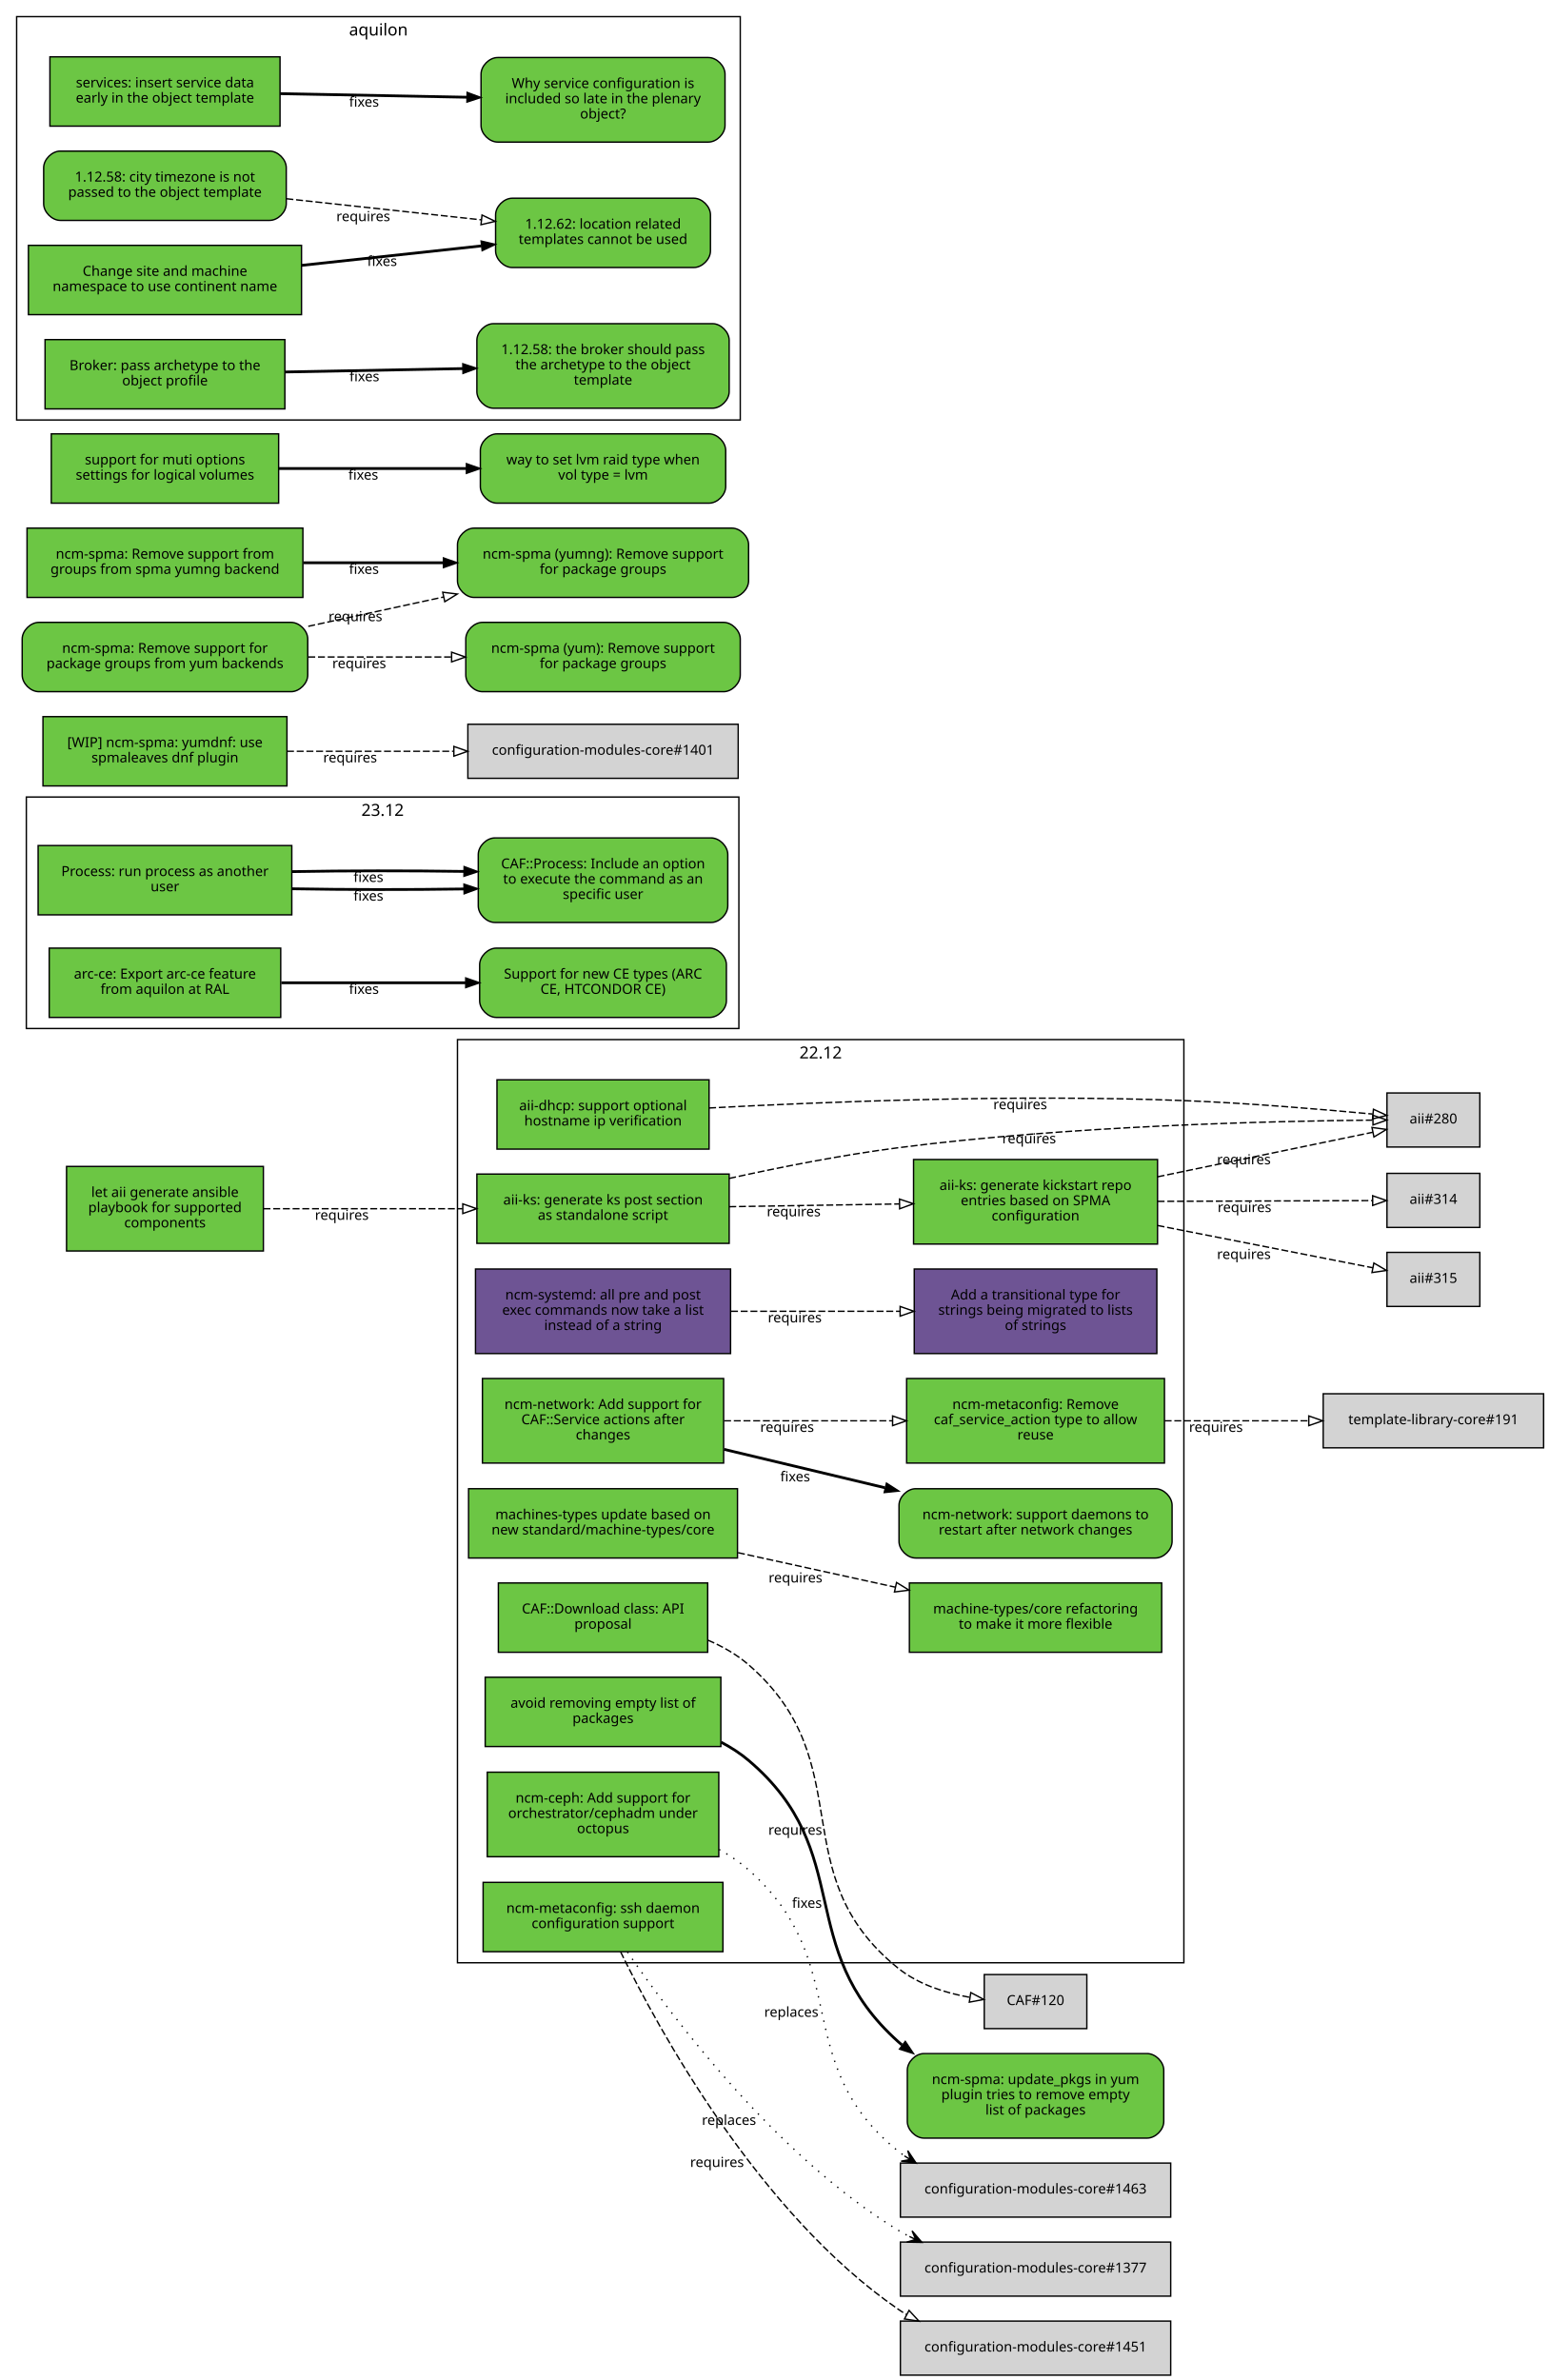
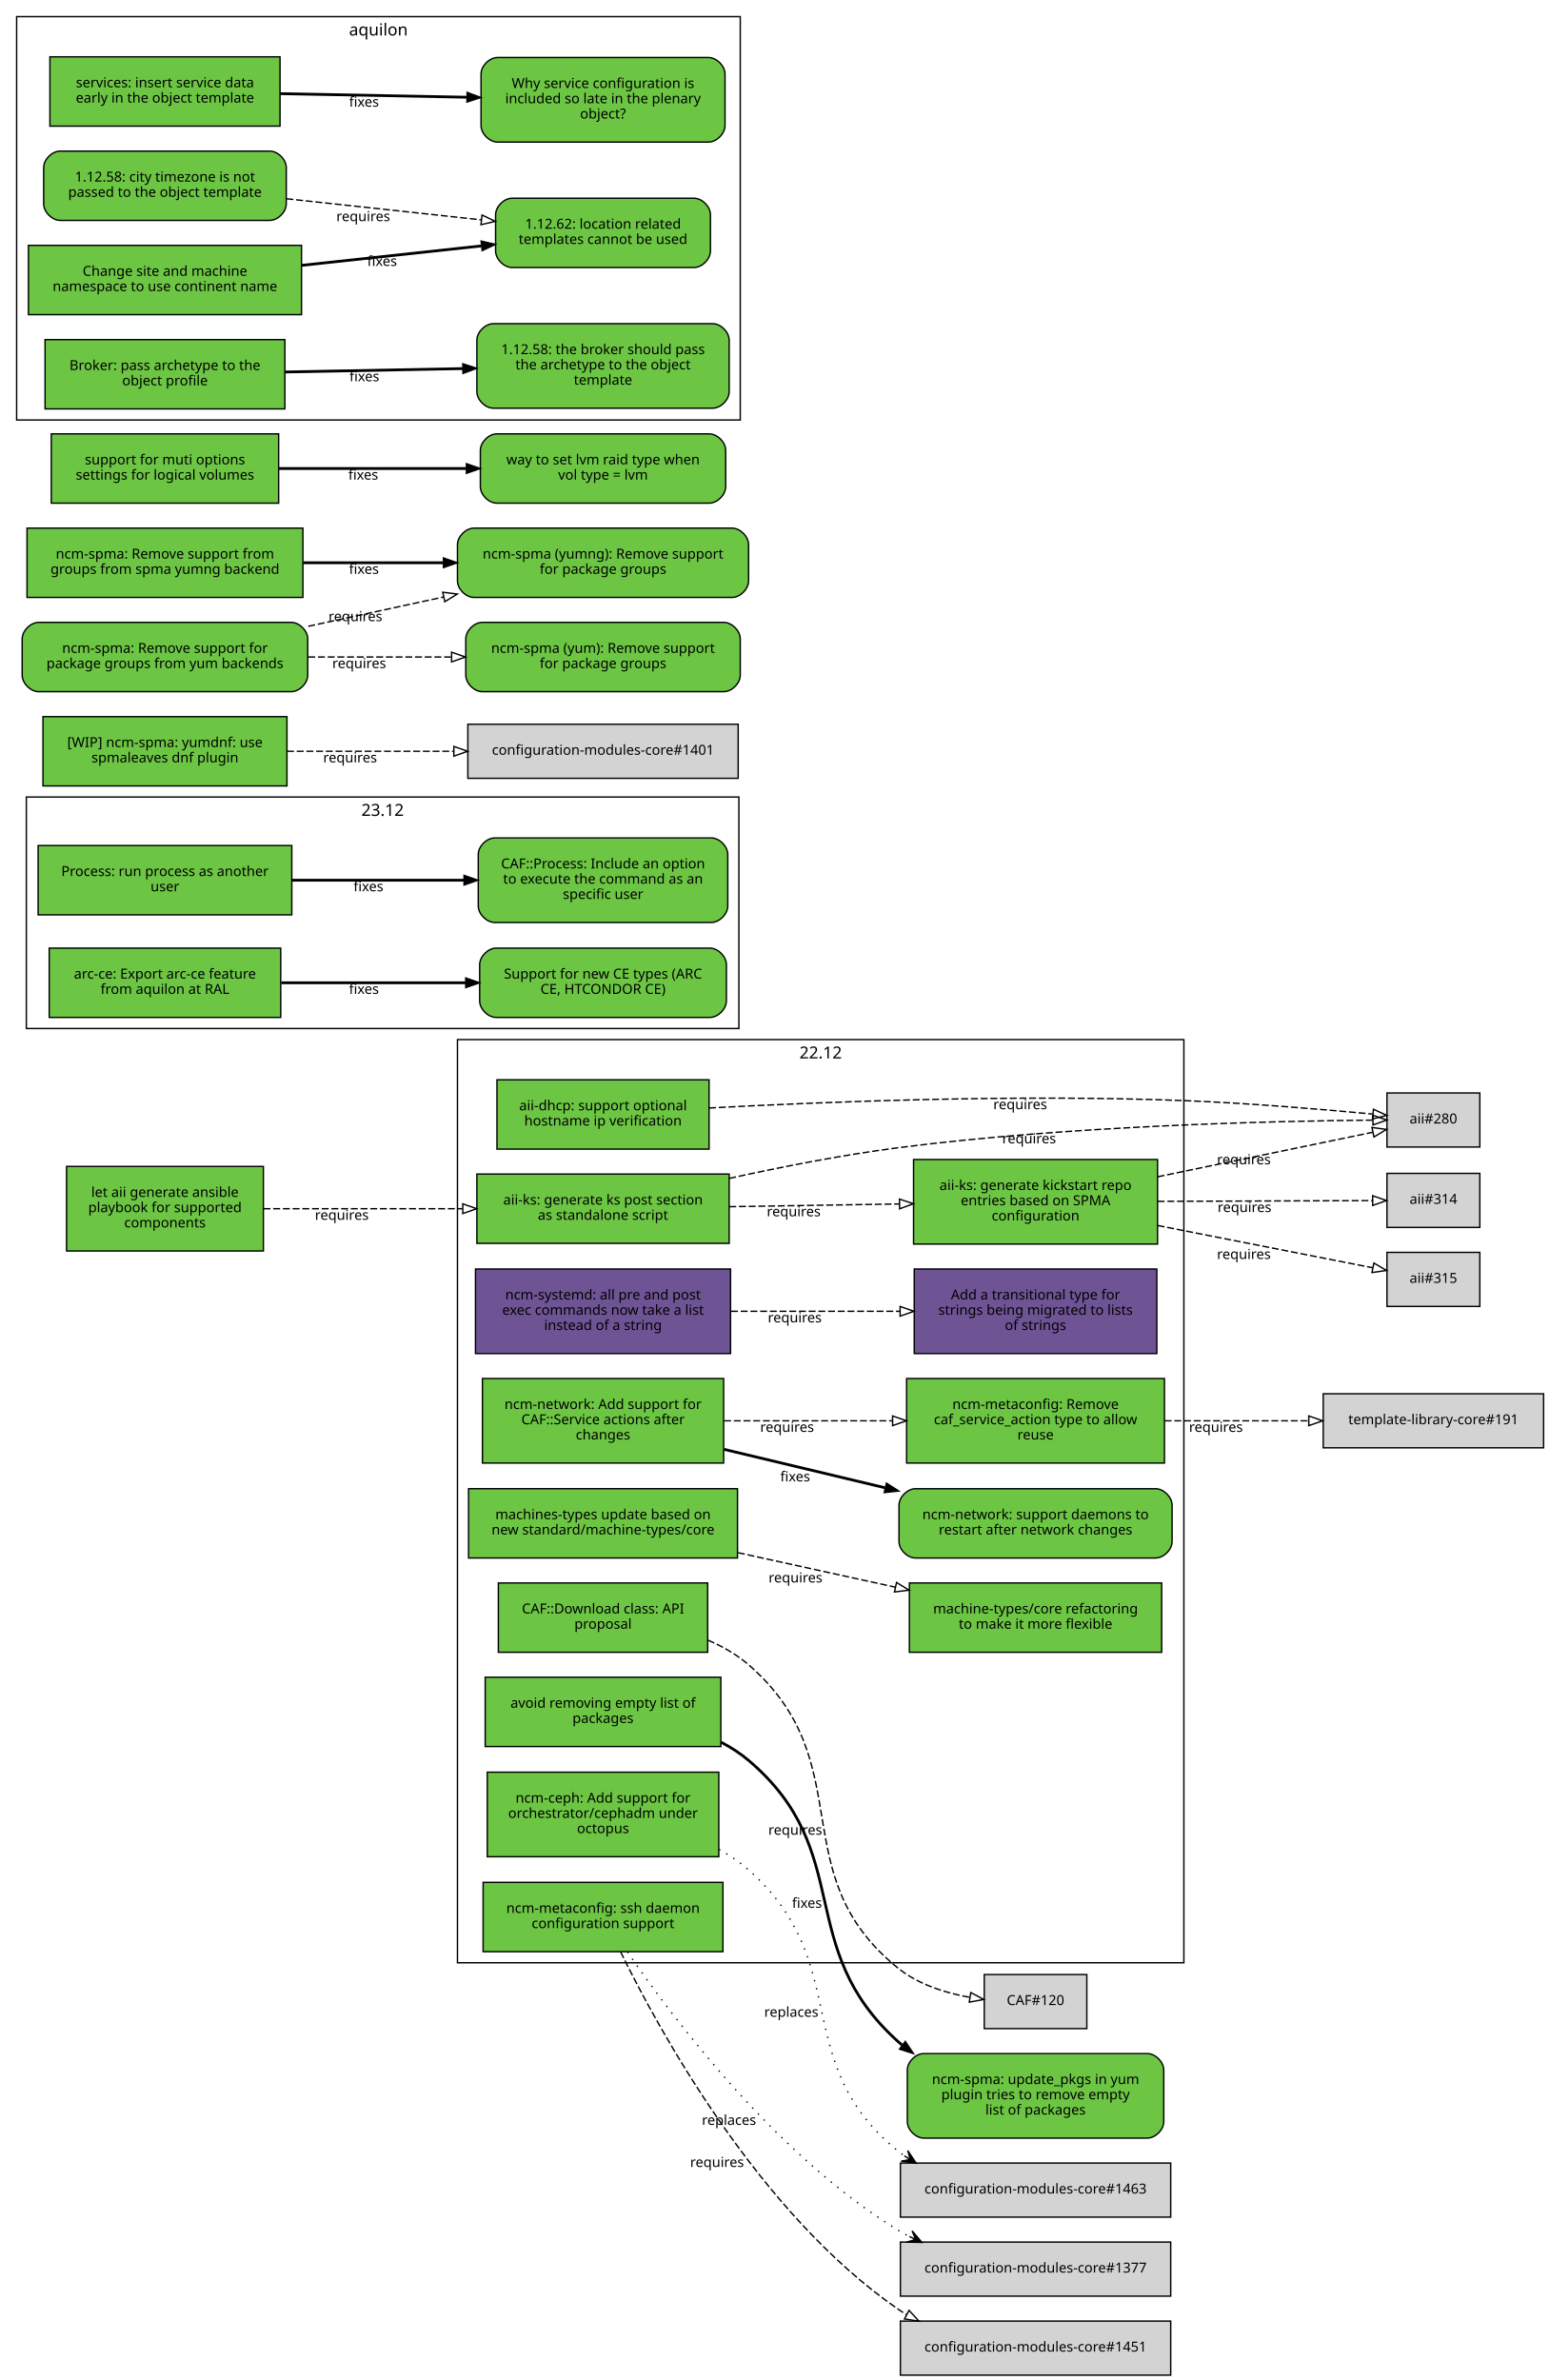
<svg xmlns="http://www.w3.org/2000/svg" xmlns:xlink="http://www.w3.org/1999/xlink" width="1118pt" height="1717pt" viewBox="0.00 0.00 1118.00 1717.00">
  <g id="graph0" class="graph" transform="scale(1 1) rotate(0) translate(4 1713)">
    <polygon fill="white" stroke="white" points="-4,5 -4,-1713 1115,-1713 1115,5 -4,5" />
    <g id="clust4" class="cluster">
      <polygon fill="none" stroke="black" points="15,-971 15,-1138 529,-1138 529,-971 15,-971" />
      <text text-anchor="middle" x="272" y="-1124.4" font-family="Sans" font-size="12.00">23.12</text>
    </g>
    <g id="clust3" class="cluster">
      <polygon fill="none" stroke="black" points="8,-1410 8,-1701 530,-1701 530,-1410 8,-1410" />
      <text text-anchor="middle" x="269" y="-1687.4" font-family="Sans" font-size="12.00">aquilon</text>
    </g>
    <g id="clust2" class="cluster">
      <polygon fill="none" stroke="black" points="326,-297 326,-963 850,-963 850,-297 326,-297" />
      <text text-anchor="middle" x="588" y="-949.4" font-family="Sans" font-size="12.00">22.12</text>
    </g>
    <g id="node1" class="node">
      <g id="a_node1">
        <a xlink:href="https://github.com/quattor/aii/pull/328" xlink:title="aii#328 (pull-request)" target="_parent">
          <polygon fill="#6cc644" stroke="black" points="522,-866 340,-866 340,-816 522,-816 522,-866" />
          <text text-anchor="middle" x="431" y="-844" font-family="Sans" font-size="10.00">aii-ks: generate ks post section</text>
          <text text-anchor="middle" x="431" y="-833" font-family="Sans" font-size="10.00">as standalone script</text>
        </a>
      </g>
    </g>
    <g id="node2" class="node">
      <polygon fill="lightgrey" stroke="black" points="1063.5,-924.5 996.5,-924.5 996.5,-885.5 1063.5,-885.5 1063.5,-924.5" />
      <text text-anchor="middle" x="1030" y="-902.5" font-family="Sans" font-size="10.00">aii#280</text>
    </g>
    <g id="edge1" class="edge">
      <path fill="none" stroke="black" stroke-dasharray="5,2" d="M522.01,-862.85C559.51,-871.124 603.643,-879.795 644,-885 767.437,-900.921 914.688,-904.265 986.027,-904.903" />
      <polygon fill="none" stroke="black" points="986.373,-908.406 996.399,-904.981 986.426,-901.406 986.373,-908.406" />
      <text text-anchor="middle" x="738.378" y="-888.167" font-family="Sans" font-size="10.00">requires</text>
    </g>
    <g id="node3" class="node">
      <g id="a_node3">
        <a xlink:href="https://github.com/quattor/aii/pull/316" xlink:title="aii#316 (pull-request)" target="_parent">
          <polygon fill="#6cc644" stroke="black" points="831,-876.5 655,-876.5 655,-815.5 831,-815.5 831,-876.5" />
          <text text-anchor="middle" x="743" y="-854.5" font-family="Sans" font-size="10.00">aii-ks: generate kickstart repo</text>
          <text text-anchor="middle" x="743" y="-843.5" font-family="Sans" font-size="10.00">entries based on SPMA</text>
          <text text-anchor="middle" x="743" y="-832.5" font-family="Sans" font-size="10.00">configuration</text>
        </a>
      </g>
    </g>
    <g id="edge2" class="edge">
      <path fill="none" stroke="black" stroke-dasharray="5,2" d="M522.081,-842.453C560.563,-843.074 605.56,-843.799 644.792,-844.432" />
      <polygon fill="none" stroke="black" points="644.843,-847.933 654.899,-844.595 644.956,-840.934 644.843,-847.933" />
      <text text-anchor="middle" x="568.561" y="-835.525" font-family="Sans" font-size="10.00">requires</text>
    </g>
    <g id="edge3" class="edge">
      <path fill="none" stroke="black" stroke-dasharray="5,2" d="M831.058,-864.023C882.518,-874.676 945.406,-887.695 986.29,-896.158" />
      <polygon fill="none" stroke="black" points="985.688,-899.608 996.19,-898.208 987.107,-892.753 985.688,-899.608" />
      <text text-anchor="middle" x="893.279" y="-873.044" font-family="Sans" font-size="10.00">requires</text>
    </g>
    <g id="node4" class="node">
      <polygon fill="lightgrey" stroke="black" points="1063.5,-866.5 996.5,-866.5 996.5,-827.5 1063.5,-827.5 1063.5,-866.5" />
      <text text-anchor="middle" x="1030" y="-844.5" font-family="Sans" font-size="10.00">aii#314</text>
    </g>
    <g id="edge4" class="edge">
      <path fill="none" stroke="black" stroke-dasharray="5,2" d="M831.058,-846.305C882.409,-846.486 945.14,-846.706 986.03,-846.849" />
      <polygon fill="none" stroke="black" points="986.177,-850.35 996.19,-846.885 986.202,-843.35 986.177,-850.35" />
      <text text-anchor="middle" x="893.741" y="-838.596" font-family="Sans" font-size="10.00">requires</text>
    </g>
    <g id="node5" class="node">
      <polygon fill="lightgrey" stroke="black" points="1063.5,-809.5 996.5,-809.5 996.5,-770.5 1063.5,-770.5 1063.5,-809.5" />
      <text text-anchor="middle" x="1030" y="-787.5" font-family="Sans" font-size="10.00">aii#315</text>
    </g>
    <g id="edge5" class="edge">
      <path fill="none" stroke="black" stroke-dasharray="5,2" d="M831.058,-828.894C882.518,-818.782 945.406,-806.425 986.29,-798.392" />
      <polygon fill="none" stroke="black" points="987.052,-801.809 996.19,-796.447 985.702,-794.941 987.052,-801.809" />
      <text text-anchor="middle" x="893.279" y="-804.738" font-family="Sans" font-size="10.00">requires</text>
    </g>
    <g id="node6" class="node">
      <g id="a_node6">
        <a xlink:href="https://github.com/quattor/aii/pull/299" xlink:title="aii#299 (pull-request)" target="_parent">
          <polygon fill="#6cc644" stroke="black" points="507.5,-934 354.5,-934 354.5,-884 507.5,-884 507.5,-934" />
          <text text-anchor="middle" x="431" y="-912" font-family="Sans" font-size="10.00">aii-dhcp: support optional</text>
          <text text-anchor="middle" x="431" y="-901" font-family="Sans" font-size="10.00">hostname ip verification</text>
        </a>
      </g>
    </g>
    <g id="edge6" class="edge">
      <path fill="none" stroke="black" stroke-dasharray="5,2" d="M507.534,-913.664C591.267,-918.168 730.317,-923.673 850,-919 896.634,-917.179 949.947,-912.699 986.175,-909.294" />
      <polygon fill="none" stroke="black" points="986.759,-912.754 996.382,-908.32 986.094,-905.786 986.759,-912.754" />
      <text text-anchor="middle" x="731.928" y="-912.779" font-family="Sans" font-size="10.00">requires</text>
    </g>
    <g id="node7" class="node">
      <g id="a_node7">
        <a xlink:href="https://github.com/quattor/aii/pull/331" xlink:title="aii#331 (pull-request)" target="_parent">
          <polygon fill="#6cc644" stroke="black" points="186,-871.5 44,-871.5 44,-810.5 186,-810.5 186,-871.5" />
          <text text-anchor="middle" x="115" y="-849.5" font-family="Sans" font-size="10.00">let aii generate ansible</text>
          <text text-anchor="middle" x="115" y="-838.5" font-family="Sans" font-size="10.00">playbook for supported</text>
          <text text-anchor="middle" x="115" y="-827.5" font-family="Sans" font-size="10.00">components</text>
        </a>
      </g>
    </g>
    <g id="edge7" class="edge">
      <path fill="none" stroke="black" stroke-dasharray="5,2" d="M186.077,-841C228.343,-841 282.883,-841 329.668,-841" />
      <polygon fill="none" stroke="black" points="329.834,-844.5 339.834,-841 329.834,-837.5 329.834,-844.5" />
      <text text-anchor="middle" x="242.574" y="-833" font-family="Sans" font-size="10.00">requires</text>
    </g>
    <g id="node8" class="node">
      <g id="a_node8">
        <a xlink:href="https://github.com/quattor/CAF/pull/257" xlink:title="CAF#257 (pull-request)" target="_parent">
          <polygon fill="#6cc644" stroke="black" points="206.5,-1103 23.5,-1103 23.5,-1053 206.5,-1053 206.5,-1103" />
          <text text-anchor="middle" x="115" y="-1081" font-family="Sans" font-size="10.00">Process: run process as another</text>
          <text text-anchor="middle" x="115" y="-1070" font-family="Sans" font-size="10.00">user</text>
        </a>
      </g>
    </g>
    <g id="node9" class="node">
      <g id="a_node9">
        <a xlink:href="https://github.com/quattor/CAF/issues/253" xlink:title="CAF#253 (issue)" target="_parent">
          <path fill="#6cc644" stroke="black" d="M509,-1108.5C509,-1108.5 353,-1108.5 353,-1108.5 347,-1108.5 341,-1102.5 341,-1096.5 341,-1096.5 341,-1059.5 341,-1059.5 341,-1053.5 347,-1047.5 353,-1047.5 353,-1047.5 509,-1047.5 509,-1047.5 515,-1047.5 521,-1053.5 521,-1059.5 521,-1059.5 521,-1096.5 521,-1096.5 521,-1102.5 515,-1108.5 509,-1108.5" />
          <text text-anchor="middle" x="431" y="-1086.5" font-family="Sans" font-size="10.00">CAF::Process: Include an option</text>
          <text text-anchor="middle" x="431" y="-1075.5" font-family="Sans" font-size="10.00">to execute the command as an</text>
          <text text-anchor="middle" x="431" y="-1064.5" font-family="Sans" font-size="10.00">specific user</text>
        </a>
      </g>
    </g>
    <g id="edge8" class="edge">
-       <path fill="none" stroke="black" stroke-width="2" d="M206.822,-1071.81C245.561,-1071.11 290.88,-1071.07 330.522,-1071.67" />
-       <polygon fill="black" stroke="black" points="330.679,-1075.17 340.737,-1071.84 330.798,-1068.17 330.679,-1075.17" />
-       <text text-anchor="middle" x="261.782" y="-1063.25" font-family="Sans" font-size="10.00">fixes</text>
-     </g>
-     <g id="edge9" class="edge">
-       <path fill="none" stroke="black" stroke-width="2" d="M206.822,-1084.19C245.561,-1084.89 290.88,-1084.93 330.522,-1084.33" />
-       <polygon fill="black" stroke="black" points="330.798,-1087.83 340.737,-1084.16 330.679,-1080.83 330.798,-1087.83" />
-       <text text-anchor="middle" x="261.782" y="-1076.75" font-family="Sans" font-size="10.00">fixes</text>
+       <path fill="none" stroke="black" stroke-width="2" d="M206.822,-1078C245.561,-1078 290.88,-1078 330.522,-1078" />
+       <polygon fill="black" stroke="black" points="330.737,-1081.5 340.737,-1078 330.737,-1074.5 330.737,-1081.5" />
+       <text text-anchor="middle" x="261.782" y="-1070" font-family="Sans" font-size="10.00">fixes</text>
    </g>
    <g id="node10" class="node">
      <g id="a_node10">
        <a xlink:href="https://github.com/quattor/CAF/pull/110" xlink:title="CAF#110 (pull-request)" target="_parent">
          <polygon fill="#6cc644" stroke="black" points="506.5,-571 355.5,-571 355.5,-521 506.5,-521 506.5,-571" />
          <text text-anchor="middle" x="431" y="-549" font-family="Sans" font-size="10.00">CAF::Download class: API</text>
          <text text-anchor="middle" x="431" y="-538" font-family="Sans" font-size="10.00">proposal</text>
        </a>
      </g>
    </g>
    <g id="node11" class="node">
      <polygon fill="lightgrey" stroke="black" points="780,-288.5 706,-288.5 706,-249.5 780,-249.5 780,-288.5" />
      <text text-anchor="middle" x="743" y="-266.5" font-family="Sans" font-size="10.00">CAF#120</text>
    </g>
-     <g id="edge10" class="edge">
+     <g id="edge9" class="edge">
      <path fill="none" stroke="black" stroke-dasharray="5,2" d="M506.663,-529.743C517.272,-525.203 527.46,-519.404 536,-512 617.996,-440.906 559.369,-360.936 644,-293 658.502,-281.359 677.83,-275.245 695.487,-272.077" />
      <polygon fill="none" stroke="black" points="696.281,-275.497 705.641,-270.532 695.228,-268.576 696.281,-275.497" />
      <text text-anchor="middle" x="569.666" y="-389.376" font-family="Sans" font-size="10.00">requires</text>
    </g>
    <g id="node12" class="node">
      <g id="a_node12">
        <a xlink:href="https://github.com/quattor/configuration-modules-core/pull/1554" xlink:title="configuration-modules-core#1554 (pull-request)" target="_parent">
          <polygon fill="#6cc644" stroke="black" points="516,-503 346,-503 346,-453 516,-453 516,-503" />
          <text text-anchor="middle" x="431" y="-481" font-family="Sans" font-size="10.00">avoid removing empty list of</text>
          <text text-anchor="middle" x="431" y="-470" font-family="Sans" font-size="10.00">packages</text>
        </a>
      </g>
    </g>
    <g id="node13" class="node">
      <g id="a_node13">
        <a xlink:href="https://github.com/quattor/configuration-modules-core/issues/1553" xlink:title="configuration-modules-core#1553 (issue)" target="_parent">
          <path fill="#6cc644" stroke="black" d="M823.5,-231.5C823.5,-231.5 662.5,-231.5 662.5,-231.5 656.5,-231.5 650.5,-225.5 650.5,-219.5 650.5,-219.5 650.5,-182.5 650.5,-182.5 650.5,-176.5 656.5,-170.5 662.5,-170.5 662.5,-170.5 823.5,-170.5 823.5,-170.5 829.5,-170.5 835.5,-176.5 835.5,-182.5 835.5,-182.5 835.5,-219.5 835.5,-219.5 835.5,-225.5 829.5,-231.5 823.5,-231.5" />
          <text text-anchor="middle" x="743" y="-209.5" font-family="Sans" font-size="10.00">ncm-spma: update_pkgs in yum</text>
          <text text-anchor="middle" x="743" y="-198.5" font-family="Sans" font-size="10.00">plugin tries to remove empty</text>
          <text text-anchor="middle" x="743" y="-187.5" font-family="Sans" font-size="10.00">list of packages</text>
        </a>
      </g>
    </g>
-     <g id="edge11" class="edge">
+     <g id="edge10" class="edge">
      <path fill="none" stroke="black" stroke-width="2" d="M516.245,-456.094C523.325,-452.382 530.042,-448.051 536,-443 613.95,-376.91 567.867,-308.175 644,-240 644.853,-239.237 645.722,-238.487 646.607,-237.751" />
      <polygon fill="black" stroke="black" points="649.049,-240.295 654.952,-231.497 644.851,-234.694 649.049,-240.295" />
      <text text-anchor="middle" x="578.136" y="-336.67" font-family="Sans" font-size="10.00">fixes</text>
    </g>
    <g id="node14" class="node">
      <g id="a_node14">
        <a xlink:href="https://github.com/quattor/configuration-modules-core/pull/1490" xlink:title="configuration-modules-core#1490 (pull-request)" target="_parent">
          <polygon fill="#6cc644" stroke="black" points="514.5,-434.5 347.5,-434.5 347.5,-373.5 514.5,-373.5 514.5,-434.5" />
          <text text-anchor="middle" x="431" y="-412.5" font-family="Sans" font-size="10.00">ncm-ceph: Add support for</text>
          <text text-anchor="middle" x="431" y="-401.5" font-family="Sans" font-size="10.00">orchestrator/cephadm under</text>
          <text text-anchor="middle" x="431" y="-390.5" font-family="Sans" font-size="10.00">octopus</text>
        </a>
      </g>
    </g>
    <g id="node15" class="node">
      <polygon fill="lightgrey" stroke="black" points="840.5,-152.5 645.5,-152.5 645.5,-113.5 840.5,-113.5 840.5,-152.5" />
      <text text-anchor="middle" x="743" y="-130.5" font-family="Sans" font-size="10.00">configuration-modules-core#1463</text>
    </g>
-     <g id="edge12" class="edge">
+     <g id="edge11" class="edge">
      <path fill="none" stroke="black" stroke-dasharray="1,5" d="M514.726,-378.745C522.371,-374.525 529.626,-369.641 536,-364 612.526,-296.267 564.54,-225.267 644,-161 645.372,-159.891 646.785,-158.825 648.235,-157.802" />
      <polygon fill="black" stroke="black" points="656.899,-152.392 650.801,-161.505 652.658,-155.04 648.417,-157.688 648.417,-157.688 648.417,-157.688 652.658,-155.04 646.034,-153.871 656.899,-152.392 656.899,-152.392" />
      <text text-anchor="middle" x="566.844" y="-258.019" font-family="Sans" font-size="10.00">replaces</text>
    </g>
    <g id="node16" class="node">
      <g id="a_node16">
        <a xlink:href="https://github.com/quattor/configuration-modules-core/pull/1464" xlink:title="configuration-modules-core#1464 (pull-request)" target="_parent">
          <polygon fill="#6e5494" stroke="black" points="523,-797.5 339,-797.5 339,-736.5 523,-736.5 523,-797.5" />
          <text text-anchor="middle" x="431" y="-775.5" font-family="Sans" font-size="10.00">ncm-systemd: all pre and post</text>
          <text text-anchor="middle" x="431" y="-764.5" font-family="Sans" font-size="10.00">exec commands now take a list</text>
          <text text-anchor="middle" x="431" y="-753.5" font-family="Sans" font-size="10.00">instead of a string</text>
        </a>
      </g>
    </g>
    <g id="node17" class="node">
      <g id="a_node17">
        <a xlink:href="https://github.com/quattor/template-library-core/pull/212" xlink:title="template-library-core#212 (pull-request)" target="_parent">
          <polygon fill="#6e5494" stroke="black" points="830.5,-797.5 655.5,-797.5 655.5,-736.5 830.5,-736.5 830.5,-797.5" />
          <text text-anchor="middle" x="743" y="-775.5" font-family="Sans" font-size="10.00">Add a transitional type for</text>
          <text text-anchor="middle" x="743" y="-764.5" font-family="Sans" font-size="10.00">strings being migrated to lists</text>
          <text text-anchor="middle" x="743" y="-753.5" font-family="Sans" font-size="10.00">of strings</text>
        </a>
      </g>
    </g>
-     <g id="edge13" class="edge">
+     <g id="edge12" class="edge">
      <path fill="none" stroke="black" stroke-dasharray="5,2" d="M523.334,-767C561.615,-767 606.168,-767 645.032,-767" />
      <polygon fill="none" stroke="black" points="645.306,-770.5 655.306,-767 645.306,-763.5 645.306,-770.5" />
      <text text-anchor="middle" x="569.323" y="-759" font-family="Sans" font-size="10.00">requires</text>
    </g>
    <g id="node18" class="node">
      <g id="a_node18">
        <a xlink:href="https://github.com/quattor/configuration-modules-core/pull/1452" xlink:title="configuration-modules-core#1452 (pull-request)" target="_parent">
          <polygon fill="#6cc644" stroke="black" points="517.5,-355 344.5,-355 344.5,-305 517.5,-305 517.5,-355" />
          <text text-anchor="middle" x="431" y="-333" font-family="Sans" font-size="10.00">ncm-metaconfig: ssh daemon</text>
          <text text-anchor="middle" x="431" y="-322" font-family="Sans" font-size="10.00">configuration support</text>
        </a>
      </g>
    </g>
    <g id="node19" class="node">
      <polygon fill="lightgrey" stroke="black" points="840.5,-95.5 645.5,-95.5 645.5,-56.5 840.5,-56.5 840.5,-95.5" />
      <text text-anchor="middle" x="743" y="-73.5" font-family="Sans" font-size="10.00">configuration-modules-core#1377</text>
    </g>
-     <g id="edge14" class="edge">
+     <g id="edge13" class="edge">
      <path fill="none" stroke="black" stroke-dasharray="1,5" d="M448.592,-304.774C480.663,-258.023 555.825,-157.797 644,-104 646.514,-102.466 649.115,-101.014 651.781,-99.638" />
      <polygon fill="black" stroke="black" points="661.066,-95.252 653.946,-103.593 656.545,-97.388 652.024,-99.524 652.024,-99.524 652.024,-99.524 656.545,-97.388 650.102,-95.455 661.066,-95.252 661.066,-95.252" />
      <text text-anchor="middle" x="521.876" y="-180.055" font-family="Sans" font-size="10.00">replaces</text>
    </g>
    <g id="node20" class="node">
      <polygon fill="lightgrey" stroke="black" points="840.5,-38.5 645.5,-38.5 645.5,0.5 840.5,0.5 840.5,-38.5" />
      <text text-anchor="middle" x="743" y="-16.5" font-family="Sans" font-size="10.00">configuration-modules-core#1451</text>
    </g>
-     <g id="edge15" class="edge">
+     <g id="edge14" class="edge">
      <path fill="none" stroke="black" stroke-dasharray="5,2" d="M443.682,-304.881C470.729,-249.528 543.134,-116.463 644,-47 645.895,-45.695 647.849,-44.451 649.853,-43.264" />
      <polygon fill="none" stroke="black" points="651.751,-46.219 658.922,-38.42 648.453,-40.044 651.751,-46.219" />
      <text text-anchor="middle" x="513.239" y="-149.689" font-family="Sans" font-size="10.00">requires</text>
    </g>
    <g id="node21" class="node">
      <g id="a_node21">
        <a xlink:href="https://github.com/quattor/configuration-modules-core/pull/1336" xlink:title="configuration-modules-core#1336 (pull-request)" target="_parent">
          <polygon fill="#6cc644" stroke="black" points="518,-718.5 344,-718.5 344,-657.5 518,-657.5 518,-718.5" />
          <text text-anchor="middle" x="431" y="-696.5" font-family="Sans" font-size="10.00">ncm-network: Add support for</text>
          <text text-anchor="middle" x="431" y="-685.5" font-family="Sans" font-size="10.00">CAF::Service actions after</text>
          <text text-anchor="middle" x="431" y="-674.5" font-family="Sans" font-size="10.00">changes</text>
        </a>
      </g>
    </g>
    <g id="node22" class="node">
      <g id="a_node22">
        <a xlink:href="https://github.com/quattor/configuration-modules-core/pull/1335" xlink:title="configuration-modules-core#1335 (pull-request)" target="_parent">
          <polygon fill="#6cc644" stroke="black" points="836,-718.5 650,-718.5 650,-657.5 836,-657.5 836,-718.5" />
          <text text-anchor="middle" x="743" y="-696.5" font-family="Sans" font-size="10.00">ncm-metaconfig: Remove</text>
          <text text-anchor="middle" x="743" y="-685.5" font-family="Sans" font-size="10.00">caf_service_action type to allow</text>
          <text text-anchor="middle" x="743" y="-674.5" font-family="Sans" font-size="10.00">reuse</text>
        </a>
      </g>
    </g>
-     <g id="edge16" class="edge">
+     <g id="edge15" class="edge">
      <path fill="none" stroke="black" stroke-dasharray="5,2" d="M518.352,-688C556.011,-688 600.444,-688 639.742,-688" />
      <polygon fill="none" stroke="black" points="639.88,-691.5 649.88,-688 639.88,-684.5 639.88,-691.5" />
      <text text-anchor="middle" x="563.78" y="-680" font-family="Sans" font-size="10.00">requires</text>
    </g>
    <g id="node23" class="node">
      <g id="a_node23">
        <a xlink:href="https://github.com/quattor/configuration-modules-core/issues/1071" xlink:title="configuration-modules-core#1071 (issue)" target="_parent">
          <path fill="#6cc644" stroke="black" d="M829.5,-639C829.5,-639 656.5,-639 656.5,-639 650.5,-639 644.5,-633 644.5,-627 644.5,-627 644.5,-601 644.5,-601 644.5,-595 650.5,-589 656.5,-589 656.5,-589 829.5,-589 829.5,-589 835.5,-589 841.5,-595 841.5,-601 841.5,-601 841.5,-627 841.5,-627 841.5,-633 835.5,-639 829.5,-639" />
          <text text-anchor="middle" x="743" y="-617" font-family="Sans" font-size="10.00">ncm-network: support daemons to</text>
          <text text-anchor="middle" x="743" y="-606" font-family="Sans" font-size="10.00">restart after network changes</text>
        </a>
      </g>
    </g>
-     <g id="edge17" class="edge">
+     <g id="edge16" class="edge">
      <path fill="none" stroke="black" stroke-width="2" d="M518.352,-667.387C554.286,-658.809 596.389,-648.759 634.312,-639.706" />
      <polygon fill="black" stroke="black" points="635.457,-643.031 644.371,-637.305 633.832,-636.223 635.457,-643.031" />
      <text text-anchor="middle" x="569.612" y="-644.286" font-family="Sans" font-size="10.00">fixes</text>
    </g>
    <g id="node24" class="node">
      <polygon fill="lightgrey" stroke="black" points="1109.5,-707.5 950.5,-707.5 950.5,-668.5 1109.5,-668.5 1109.5,-707.5" />
      <text text-anchor="middle" x="1030" y="-685.5" font-family="Sans" font-size="10.00">template-library-core#191</text>
    </g>
-     <g id="edge18" class="edge">
+     <g id="edge17" class="edge">
      <path fill="none" stroke="black" stroke-dasharray="5,2" d="M836.138,-688C869.447,-688 906.968,-688 940.003,-688" />
      <polygon fill="none" stroke="black" points="940.101,-691.5 950.101,-688 940.101,-684.5 940.101,-691.5" />
      <text text-anchor="middle" x="873.142" y="-680" font-family="Sans" font-size="10.00">requires</text>
    </g>
    <g id="node25" class="node">
      <g id="a_node25">
        <a xlink:href="https://github.com/quattor/configuration-modules-core/pull/1507" xlink:title="configuration-modules-core#1507 (pull-request)" target="_parent">
          <polygon fill="#6cc644" stroke="black" points="203,-1196 27,-1196 27,-1146 203,-1146 203,-1196" />
          <text text-anchor="middle" x="115" y="-1174" font-family="Sans" font-size="10.00">[WIP] ncm-spma: yumdnf: use</text>
          <text text-anchor="middle" x="115" y="-1163" font-family="Sans" font-size="10.00">spmaleaves dnf plugin</text>
        </a>
      </g>
    </g>
    <g id="node26" class="node">
      <polygon fill="lightgrey" stroke="black" points="528.5,-1190.5 333.5,-1190.5 333.5,-1151.5 528.5,-1151.5 528.5,-1190.5" />
      <text text-anchor="middle" x="431" y="-1168.5" font-family="Sans" font-size="10.00">configuration-modules-core#1401</text>
    </g>
-     <g id="edge19" class="edge">
+     <g id="edge18" class="edge">
      <path fill="none" stroke="black" stroke-dasharray="5,2" d="M203.05,-1171C240.203,-1171 283.927,-1171 323.027,-1171" />
      <polygon fill="none" stroke="black" points="323.391,-1174.5 333.391,-1171 323.391,-1167.5 323.391,-1174.5" />
      <text text-anchor="middle" x="248.549" y="-1163" font-family="Sans" font-size="10.00">requires</text>
    </g>
    <g id="node27" class="node">
      <g id="a_node27">
        <a xlink:href="https://github.com/quattor/configuration-modules-core/pull/1148" xlink:title="configuration-modules-core#1148 (pull-request)" target="_parent">
          <polygon fill="#6cc644" stroke="black" points="214.5,-1332 15.5,-1332 15.5,-1282 214.5,-1282 214.5,-1332" />
          <text text-anchor="middle" x="115" y="-1310" font-family="Sans" font-size="10.00">ncm-spma: Remove support from</text>
          <text text-anchor="middle" x="115" y="-1299" font-family="Sans" font-size="10.00">groups from spma yumng backend</text>
        </a>
      </g>
    </g>
    <g id="node28" class="node">
      <g id="a_node28">
        <a xlink:href="https://github.com/quattor/configuration-modules-core/issues/952" xlink:title="configuration-modules-core#952 (issue)" target="_parent">
          <path fill="#6cc644" stroke="black" d="M524,-1332C524,-1332 338,-1332 338,-1332 332,-1332 326,-1326 326,-1320 326,-1320 326,-1294 326,-1294 326,-1288 332,-1282 338,-1282 338,-1282 524,-1282 524,-1282 530,-1282 536,-1288 536,-1294 536,-1294 536,-1320 536,-1320 536,-1326 530,-1332 524,-1332" />
          <text text-anchor="middle" x="431" y="-1310" font-family="Sans" font-size="10.00">ncm-spma (yumng): Remove support</text>
          <text text-anchor="middle" x="431" y="-1299" font-family="Sans" font-size="10.00">for package groups</text>
        </a>
      </g>
    </g>
-     <g id="edge20" class="edge">
+     <g id="edge19" class="edge">
      <path fill="none" stroke="black" stroke-width="2" d="M214.921,-1307C246.933,-1307 282.695,-1307 315.726,-1307" />
      <polygon fill="black" stroke="black" points="315.883,-1310.5 325.883,-1307 315.882,-1303.5 315.883,-1310.5" />
      <text text-anchor="middle" x="258.546" y="-1299" font-family="Sans" font-size="10.00">fixes</text>
    </g>
    <g id="node29" class="node">
      <g id="a_node29">
        <a xlink:href="https://github.com/quattor/configuration-modules-core/issues/950" xlink:title="configuration-modules-core#950 (issue)" target="_parent">
          <path fill="#6cc644" stroke="black" d="M206,-1264C206,-1264 24,-1264 24,-1264 18,-1264 12,-1258 12,-1252 12,-1252 12,-1226 12,-1226 12,-1220 18,-1214 24,-1214 24,-1214 206,-1214 206,-1214 212,-1214 218,-1220 218,-1226 218,-1226 218,-1252 218,-1252 218,-1258 212,-1264 206,-1264" />
          <text text-anchor="middle" x="115" y="-1242" font-family="Sans" font-size="10.00">ncm-spma: Remove support for</text>
          <text text-anchor="middle" x="115" y="-1231" font-family="Sans" font-size="10.00">package groups from yum backends</text>
        </a>
      </g>
    </g>
    <g id="node30" class="node">
      <g id="a_node30">
        <a xlink:href="https://github.com/quattor/configuration-modules-core/issues/951" xlink:title="configuration-modules-core#951 (issue)" target="_parent">
          <path fill="#6cc644" stroke="black" d="M518,-1264C518,-1264 344,-1264 344,-1264 338,-1264 332,-1258 332,-1252 332,-1252 332,-1226 332,-1226 332,-1220 338,-1214 344,-1214 344,-1214 518,-1214 518,-1214 524,-1214 530,-1220 530,-1226 530,-1226 530,-1252 530,-1252 530,-1258 524,-1264 518,-1264" />
          <text text-anchor="middle" x="431" y="-1242" font-family="Sans" font-size="10.00">ncm-spma (yum): Remove support</text>
          <text text-anchor="middle" x="431" y="-1231" font-family="Sans" font-size="10.00">for package groups</text>
        </a>
      </g>
    </g>
-     <g id="edge21" class="edge">
+     <g id="edge20" class="edge">
      <path fill="none" stroke="black" stroke-dasharray="5,2" d="M218.381,-1239C251.386,-1239 288.071,-1239 321.502,-1239" />
      <polygon fill="none" stroke="black" points="321.765,-1242.5 331.765,-1239 321.765,-1235.5 321.765,-1242.5" />
      <text text-anchor="middle" x="255.107" y="-1231" font-family="Sans" font-size="10.00">requires</text>
    </g>
-     <g id="edge22" class="edge">
+     <g id="edge21" class="edge">
      <path fill="none" stroke="black" stroke-dasharray="5,2" d="M218.381,-1261.17C249.602,-1267.93 284.116,-1275.41 316.053,-1282.32" />
      <polygon fill="none" stroke="black" points="315.361,-1285.75 325.876,-1284.45 316.843,-1278.91 315.361,-1285.75" />
      <text text-anchor="middle" x="252.372" y="-1264.86" font-family="Sans" font-size="10.00">requires</text>
    </g>
    <g id="node31" class="node">
      <g id="a_node31">
        <a xlink:href="https://github.com/quattor/template-library-grid/pull/241" xlink:title="template-library-grid#241 (pull-request)" target="_parent">
          <polygon fill="#6cc644" stroke="black" points="528,-639 334,-639 334,-589 528,-589 528,-639" />
          <text text-anchor="middle" x="431" y="-617" font-family="Sans" font-size="10.00">machines-types update based on</text>
          <text text-anchor="middle" x="431" y="-606" font-family="Sans" font-size="10.00">new standard/machine-types/core</text>
        </a>
      </g>
    </g>
    <g id="node32" class="node">
      <g id="a_node32">
        <a xlink:href="https://github.com/quattor/template-library-standard/pull/140" xlink:title="template-library-standard#140 (pull-request)" target="_parent">
          <polygon fill="#6cc644" stroke="black" points="834,-571 652,-571 652,-521 834,-521 834,-571" />
          <text text-anchor="middle" x="743" y="-549" font-family="Sans" font-size="10.00">machine-types/core refactoring</text>
          <text text-anchor="middle" x="743" y="-538" font-family="Sans" font-size="10.00">to make it more flexible</text>
        </a>
      </g>
    </g>
-     <g id="edge23" class="edge">
+     <g id="edge22" class="edge">
      <path fill="none" stroke="black" stroke-dasharray="5,2" d="M528.387,-592.857C564.372,-584.964 605.301,-575.986 641.636,-568.015" />
      <polygon fill="none" stroke="black" points="642.736,-571.357 651.754,-565.796 641.237,-564.52 642.736,-571.357" />
      <text text-anchor="middle" x="569.849" y="-571.375" font-family="Sans" font-size="10.00">requires</text>
    </g>
    <g id="node33" class="node">
      <g id="a_node33">
        <a xlink:href="https://github.com/quattor/template-library-grid/pull/232" xlink:title="template-library-grid#232 (pull-request)" target="_parent">
          <polygon fill="#6cc644" stroke="black" points="198.5,-1029 31.5,-1029 31.5,-979 198.5,-979 198.5,-1029" />
          <text text-anchor="middle" x="115" y="-1007" font-family="Sans" font-size="10.00">arc-ce: Export arc-ce feature</text>
          <text text-anchor="middle" x="115" y="-996" font-family="Sans" font-size="10.00">from aquilon at RAL</text>
        </a>
      </g>
    </g>
    <g id="node34" class="node">
      <g id="a_node34">
        <a xlink:href="https://github.com/quattor/template-library-grid/issues/221" xlink:title="template-library-grid#221 (issue)" target="_parent">
          <path fill="#6cc644" stroke="black" d="M508,-1029C508,-1029 354,-1029 354,-1029 348,-1029 342,-1023 342,-1017 342,-1017 342,-991 342,-991 342,-985 348,-979 354,-979 354,-979 508,-979 508,-979 514,-979 520,-985 520,-991 520,-991 520,-1017 520,-1017 520,-1023 514,-1029 508,-1029" />
          <text text-anchor="middle" x="431" y="-1007" font-family="Sans" font-size="10.00">Support for new CE types (ARC</text>
          <text text-anchor="middle" x="431" y="-996" font-family="Sans" font-size="10.00">CE, HTCONDOR CE)</text>
        </a>
      </g>
    </g>
-     <g id="edge24" class="edge">
+     <g id="edge23" class="edge">
      <path fill="none" stroke="black" stroke-width="2" d="M198.911,-1004C239.702,-1004 289.151,-1004 331.823,-1004" />
      <polygon fill="black" stroke="black" points="331.947,-1007.5 341.947,-1004 331.947,-1000.5 331.947,-1007.5" />
      <text text-anchor="middle" x="258.543" y="-996" font-family="Sans" font-size="10.00">fixes</text>
    </g>
    <g id="node35" class="node">
      <g id="a_node35">
        <a xlink:href="https://github.com/quattor/template-library-standard/pull/151" xlink:title="template-library-standard#151 (pull-request)" target="_parent">
          <polygon fill="#6cc644" stroke="black" points="197,-1400 33,-1400 33,-1350 197,-1350 197,-1400" />
          <text text-anchor="middle" x="115" y="-1378" font-family="Sans" font-size="10.00">support for muti options</text>
          <text text-anchor="middle" x="115" y="-1367" font-family="Sans" font-size="10.00">settings for logical volumes</text>
        </a>
      </g>
    </g>
    <g id="node36" class="node">
      <g id="a_node36">
        <a xlink:href="https://github.com/quattor/template-library-standard/issues/150" xlink:title="template-library-standard#150 (issue)" target="_parent">
          <path fill="#6cc644" stroke="black" d="M507.5,-1400C507.5,-1400 354.5,-1400 354.5,-1400 348.5,-1400 342.5,-1394 342.5,-1388 342.5,-1388 342.5,-1362 342.5,-1362 342.5,-1356 348.5,-1350 354.5,-1350 354.5,-1350 507.5,-1350 507.5,-1350 513.5,-1350 519.5,-1356 519.5,-1362 519.5,-1362 519.5,-1388 519.5,-1388 519.5,-1394 513.5,-1400 507.5,-1400" />
          <text text-anchor="middle" x="431" y="-1378" font-family="Sans" font-size="10.00">way to set lvm raid type when</text>
          <text text-anchor="middle" x="431" y="-1367" font-family="Sans" font-size="10.00">vol type = lvm</text>
        </a>
      </g>
    </g>
-     <g id="edge25" class="edge">
+     <g id="edge24" class="edge">
      <path fill="none" stroke="black" stroke-width="2" d="M197.271,-1375C238.574,-1375 289.071,-1375 332.459,-1375" />
      <polygon fill="black" stroke="black" points="332.461,-1378.5 342.461,-1375 332.461,-1371.5 332.461,-1378.5" />
      <text text-anchor="middle" x="258.071" y="-1367" font-family="Sans" font-size="10.00">fixes</text>
    </g>
    <g id="node37" class="node">
      <g id="a_node37">
        <a xlink:href="https://github.com/quattor/aquilon/pull/115" xlink:title="aquilon#115 (pull-request)" target="_parent">
          <polygon fill="#6cc644" stroke="black" points="198,-1672 32,-1672 32,-1622 198,-1622 198,-1672" />
          <text text-anchor="middle" x="115" y="-1650" font-family="Sans" font-size="10.00">services: insert service data</text>
          <text text-anchor="middle" x="115" y="-1639" font-family="Sans" font-size="10.00">early in the object template</text>
        </a>
      </g>
    </g>
    <g id="node38" class="node">
      <g id="a_node38">
        <a xlink:href="https://github.com/quattor/aquilon/issues/109" xlink:title="aquilon#109 (issue)" target="_parent">
          <path fill="#6cc644" stroke="black" d="M507,-1671.5C507,-1671.5 355,-1671.5 355,-1671.5 349,-1671.5 343,-1665.5 343,-1659.5 343,-1659.5 343,-1622.5 343,-1622.5 343,-1616.5 349,-1610.5 355,-1610.5 355,-1610.5 507,-1610.5 507,-1610.5 513,-1610.5 519,-1616.5 519,-1622.5 519,-1622.5 519,-1659.5 519,-1659.5 519,-1665.5 513,-1671.5 507,-1671.5" />
          <text text-anchor="middle" x="431" y="-1649.5" font-family="Sans" font-size="10.00">Why service configuration is</text>
          <text text-anchor="middle" x="431" y="-1638.5" font-family="Sans" font-size="10.00">included so late in the plenary</text>
          <text text-anchor="middle" x="431" y="-1627.5" font-family="Sans" font-size="10.00">object?</text>
        </a>
      </g>
    </g>
-     <g id="edge26" class="edge">
+     <g id="edge25" class="edge">
      <path fill="none" stroke="black" stroke-width="2" d="M198.09,-1645.43C239.304,-1644.64 289.515,-1643.68 332.663,-1642.86" />
      <polygon fill="black" stroke="black" points="332.965,-1646.35 342.896,-1642.66 332.831,-1639.36 332.965,-1646.35" />
      <text text-anchor="middle" x="258.61" y="-1636.05" font-family="Sans" font-size="10.00">fixes</text>
    </g>
    <g id="node39" class="node">
      <g id="a_node39">
        <a xlink:href="https://github.com/quattor/aquilon/pull/110" xlink:title="aquilon#110 (pull-request)" target="_parent">
          <polygon fill="#6cc644" stroke="black" points="213.5,-1536 16.5,-1536 16.5,-1486 213.5,-1486 213.5,-1536" />
          <text text-anchor="middle" x="115" y="-1514" font-family="Sans" font-size="10.00">Change site and machine</text>
          <text text-anchor="middle" x="115" y="-1503" font-family="Sans" font-size="10.00">namespace to use continent name</text>
        </a>
      </g>
    </g>
    <g id="node40" class="node">
      <g id="a_node40">
        <a xlink:href="https://github.com/quattor/aquilon/issues/104" xlink:title="aquilon#104 (issue)" target="_parent">
          <path fill="#6cc644" stroke="black" d="M496.5,-1570C496.5,-1570 365.5,-1570 365.5,-1570 359.5,-1570 353.5,-1564 353.5,-1558 353.5,-1558 353.5,-1532 353.5,-1532 353.5,-1526 359.5,-1520 365.5,-1520 365.5,-1520 496.5,-1520 496.5,-1520 502.5,-1520 508.5,-1526 508.5,-1532 508.5,-1532 508.5,-1558 508.5,-1558 508.5,-1564 502.5,-1570 496.5,-1570" />
          <text text-anchor="middle" x="431" y="-1548" font-family="Sans" font-size="10.00">1.12.62: location related</text>
          <text text-anchor="middle" x="431" y="-1537" font-family="Sans" font-size="10.00">templates cannot be used</text>
        </a>
      </g>
    </g>
-     <g id="edge27" class="edge">
+     <g id="edge26" class="edge">
      <path fill="none" stroke="black" stroke-width="2" d="M213.63,-1521.57C255.122,-1526.06 303.101,-1531.26 343.32,-1535.61" />
      <polygon fill="black" stroke="black" points="343.05,-1539.11 353.369,-1536.7 343.804,-1532.15 343.05,-1539.11" />
      <text text-anchor="middle" x="271.634" y="-1521.15" font-family="Sans" font-size="10.00">fixes</text>
    </g>
    <g id="node41" class="node">
      <g id="a_node41">
        <a xlink:href="https://github.com/quattor/aquilon/issues/91" xlink:title="aquilon#91 (issue)" target="_parent">
          <path fill="#6cc644" stroke="black" d="M190.5,-1604C190.5,-1604 39.5,-1604 39.5,-1604 33.5,-1604 27.5,-1598 27.5,-1592 27.5,-1592 27.5,-1566 27.5,-1566 27.5,-1560 33.5,-1554 39.5,-1554 39.5,-1554 190.5,-1554 190.5,-1554 196.5,-1554 202.5,-1560 202.5,-1566 202.5,-1566 202.5,-1592 202.5,-1592 202.5,-1598 196.5,-1604 190.5,-1604" />
          <text text-anchor="middle" x="115" y="-1582" font-family="Sans" font-size="10.00">1.12.58: city timezone is not</text>
          <text text-anchor="middle" x="115" y="-1571" font-family="Sans" font-size="10.00">passed to the object template</text>
        </a>
      </g>
    </g>
-     <g id="edge28" class="edge">
+     <g id="edge27" class="edge">
      <path fill="none" stroke="black" stroke-dasharray="5,2" d="M202.633,-1569.62C246.42,-1564.88 299.413,-1559.14 343.22,-1554.4" />
      <polygon fill="none" stroke="black" points="343.716,-1557.86 353.281,-1553.31 342.962,-1550.9 343.716,-1557.86" />
      <text text-anchor="middle" x="258.022" y="-1553.46" font-family="Sans" font-size="10.00">requires</text>
    </g>
    <g id="node42" class="node">
      <g id="a_node42">
        <a xlink:href="https://github.com/quattor/aquilon/pull/89" xlink:title="aquilon#89 (pull-request)" target="_parent">
          <polygon fill="#6cc644" stroke="black" points="201.5,-1468 28.5,-1468 28.5,-1418 201.5,-1418 201.5,-1468" />
          <text text-anchor="middle" x="115" y="-1446" font-family="Sans" font-size="10.00">Broker: pass archetype to the</text>
          <text text-anchor="middle" x="115" y="-1435" font-family="Sans" font-size="10.00">object profile</text>
        </a>
      </g>
    </g>
    <g id="node43" class="node">
      <g id="a_node43">
        <a xlink:href="https://github.com/quattor/aquilon/issues/88" xlink:title="aquilon#88 (issue)" target="_parent">
          <path fill="#6cc644" stroke="black" d="M510,-1479.5C510,-1479.5 352,-1479.5 352,-1479.5 346,-1479.5 340,-1473.5 340,-1467.5 340,-1467.5 340,-1430.5 340,-1430.5 340,-1424.5 346,-1418.5 352,-1418.5 352,-1418.5 510,-1418.5 510,-1418.5 516,-1418.5 522,-1424.5 522,-1430.5 522,-1430.5 522,-1467.5 522,-1467.5 522,-1473.5 516,-1479.5 510,-1479.5" />
          <text text-anchor="middle" x="431" y="-1457.5" font-family="Sans" font-size="10.00">1.12.58: the broker should pass</text>
          <text text-anchor="middle" x="431" y="-1446.5" font-family="Sans" font-size="10.00">the archetype to the object</text>
          <text text-anchor="middle" x="431" y="-1435.5" font-family="Sans" font-size="10.00">template</text>
        </a>
      </g>
    </g>
-     <g id="edge29" class="edge">
+     <g id="edge28" class="edge">
      <path fill="none" stroke="black" stroke-width="2" d="M201.802,-1444.64C241.391,-1445.4 288.643,-1446.3 329.852,-1447.09" />
      <polygon fill="black" stroke="black" points="329.85,-1450.59 339.915,-1447.28 329.984,-1443.59 329.85,-1450.59" />
      <text text-anchor="middle" x="258.872" y="-1437.96" font-family="Sans" font-size="10.00">fixes</text>
    </g>
  </g>
</svg>
